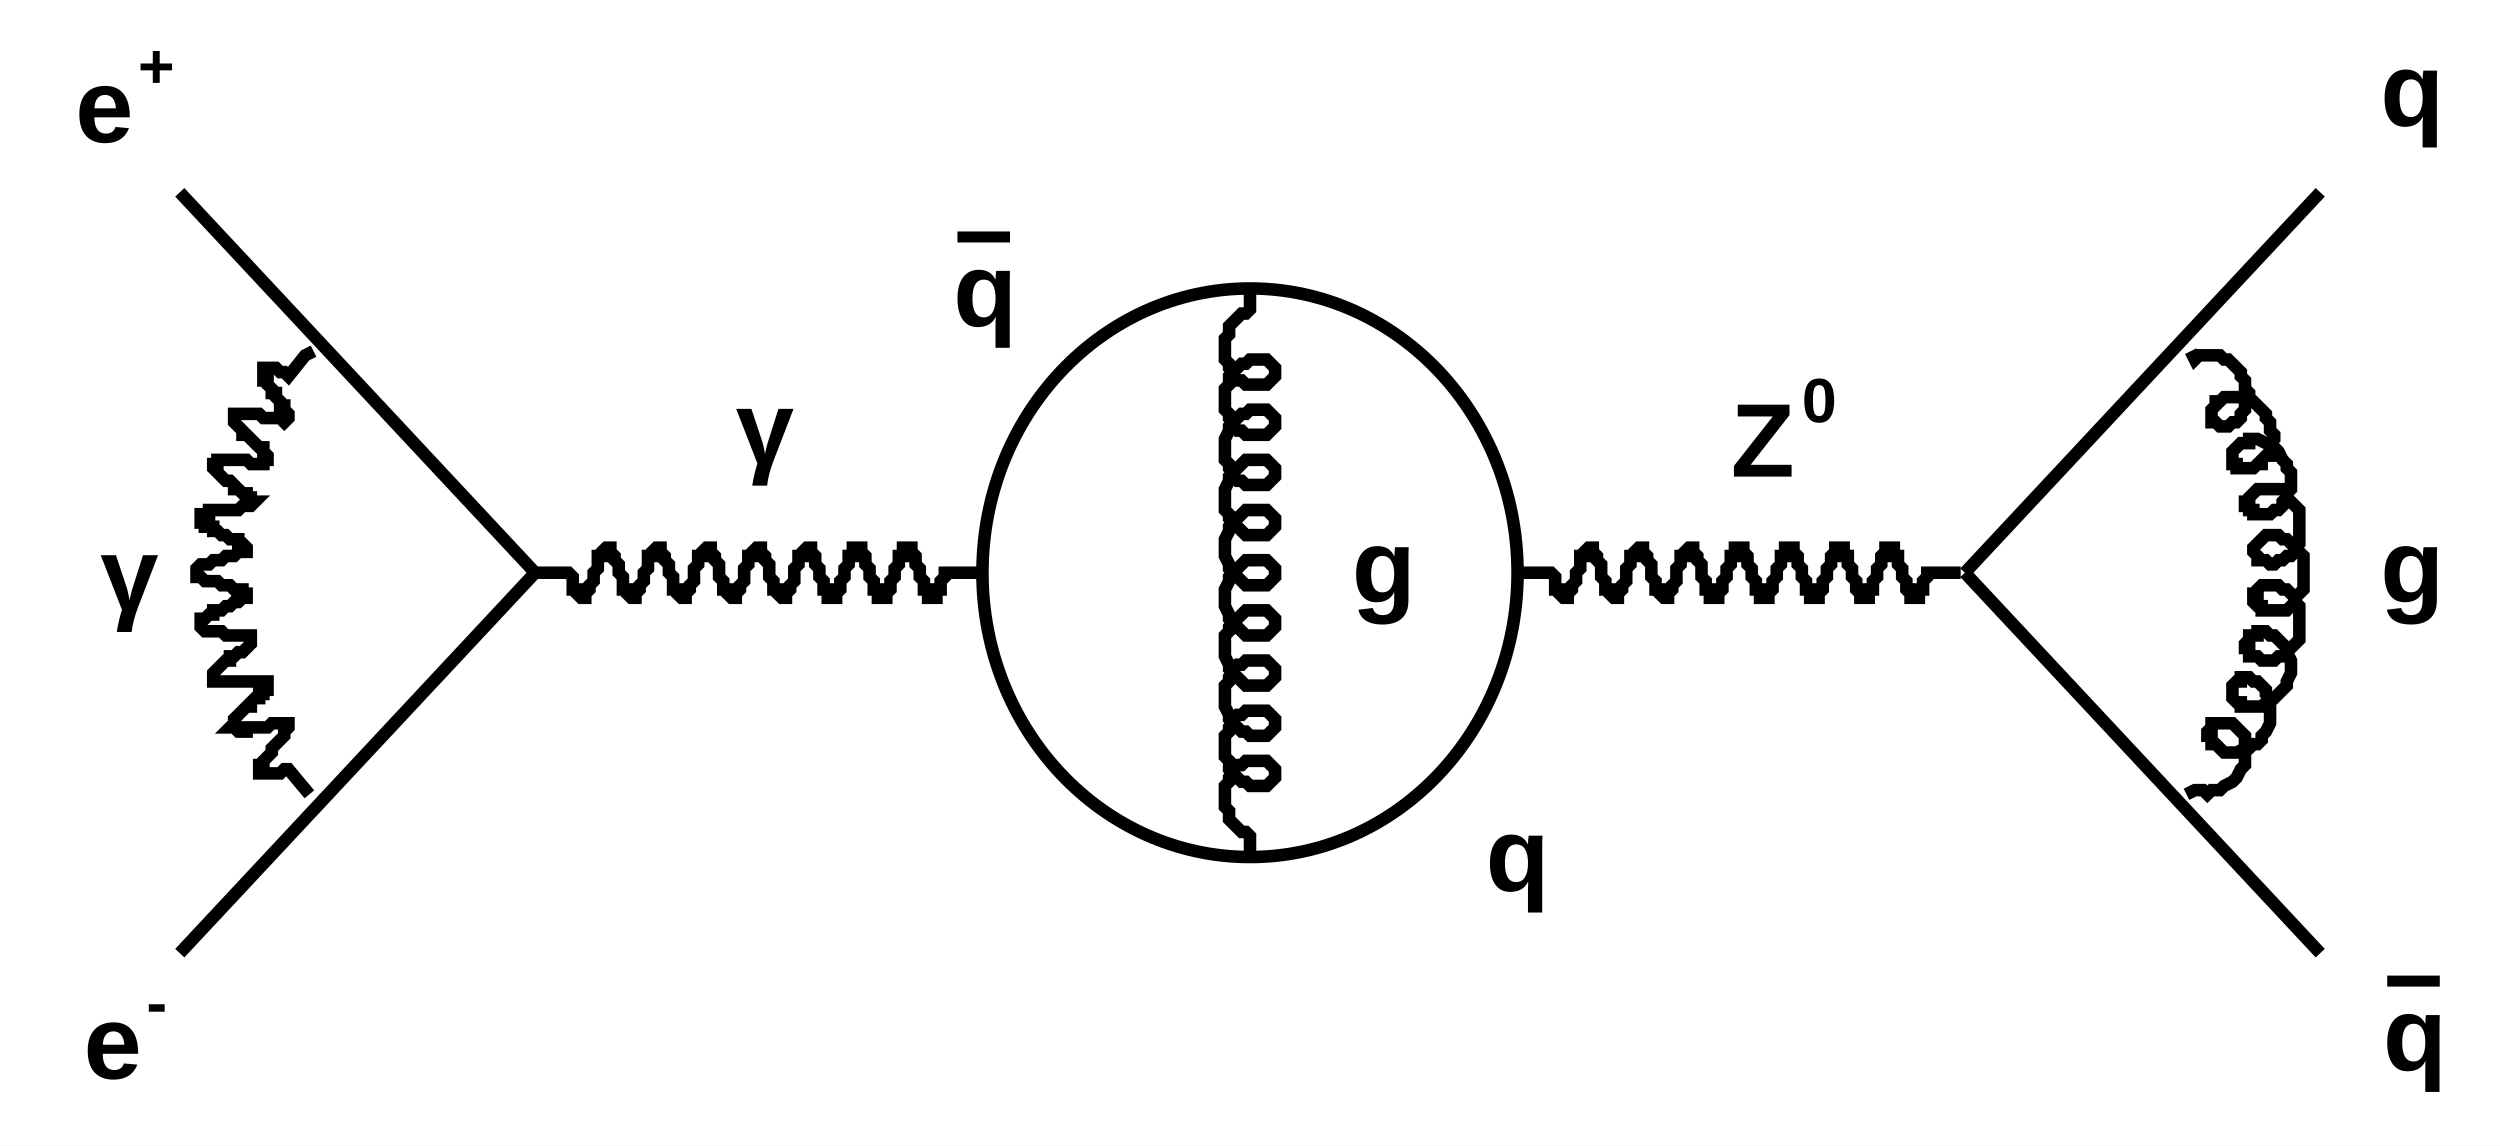
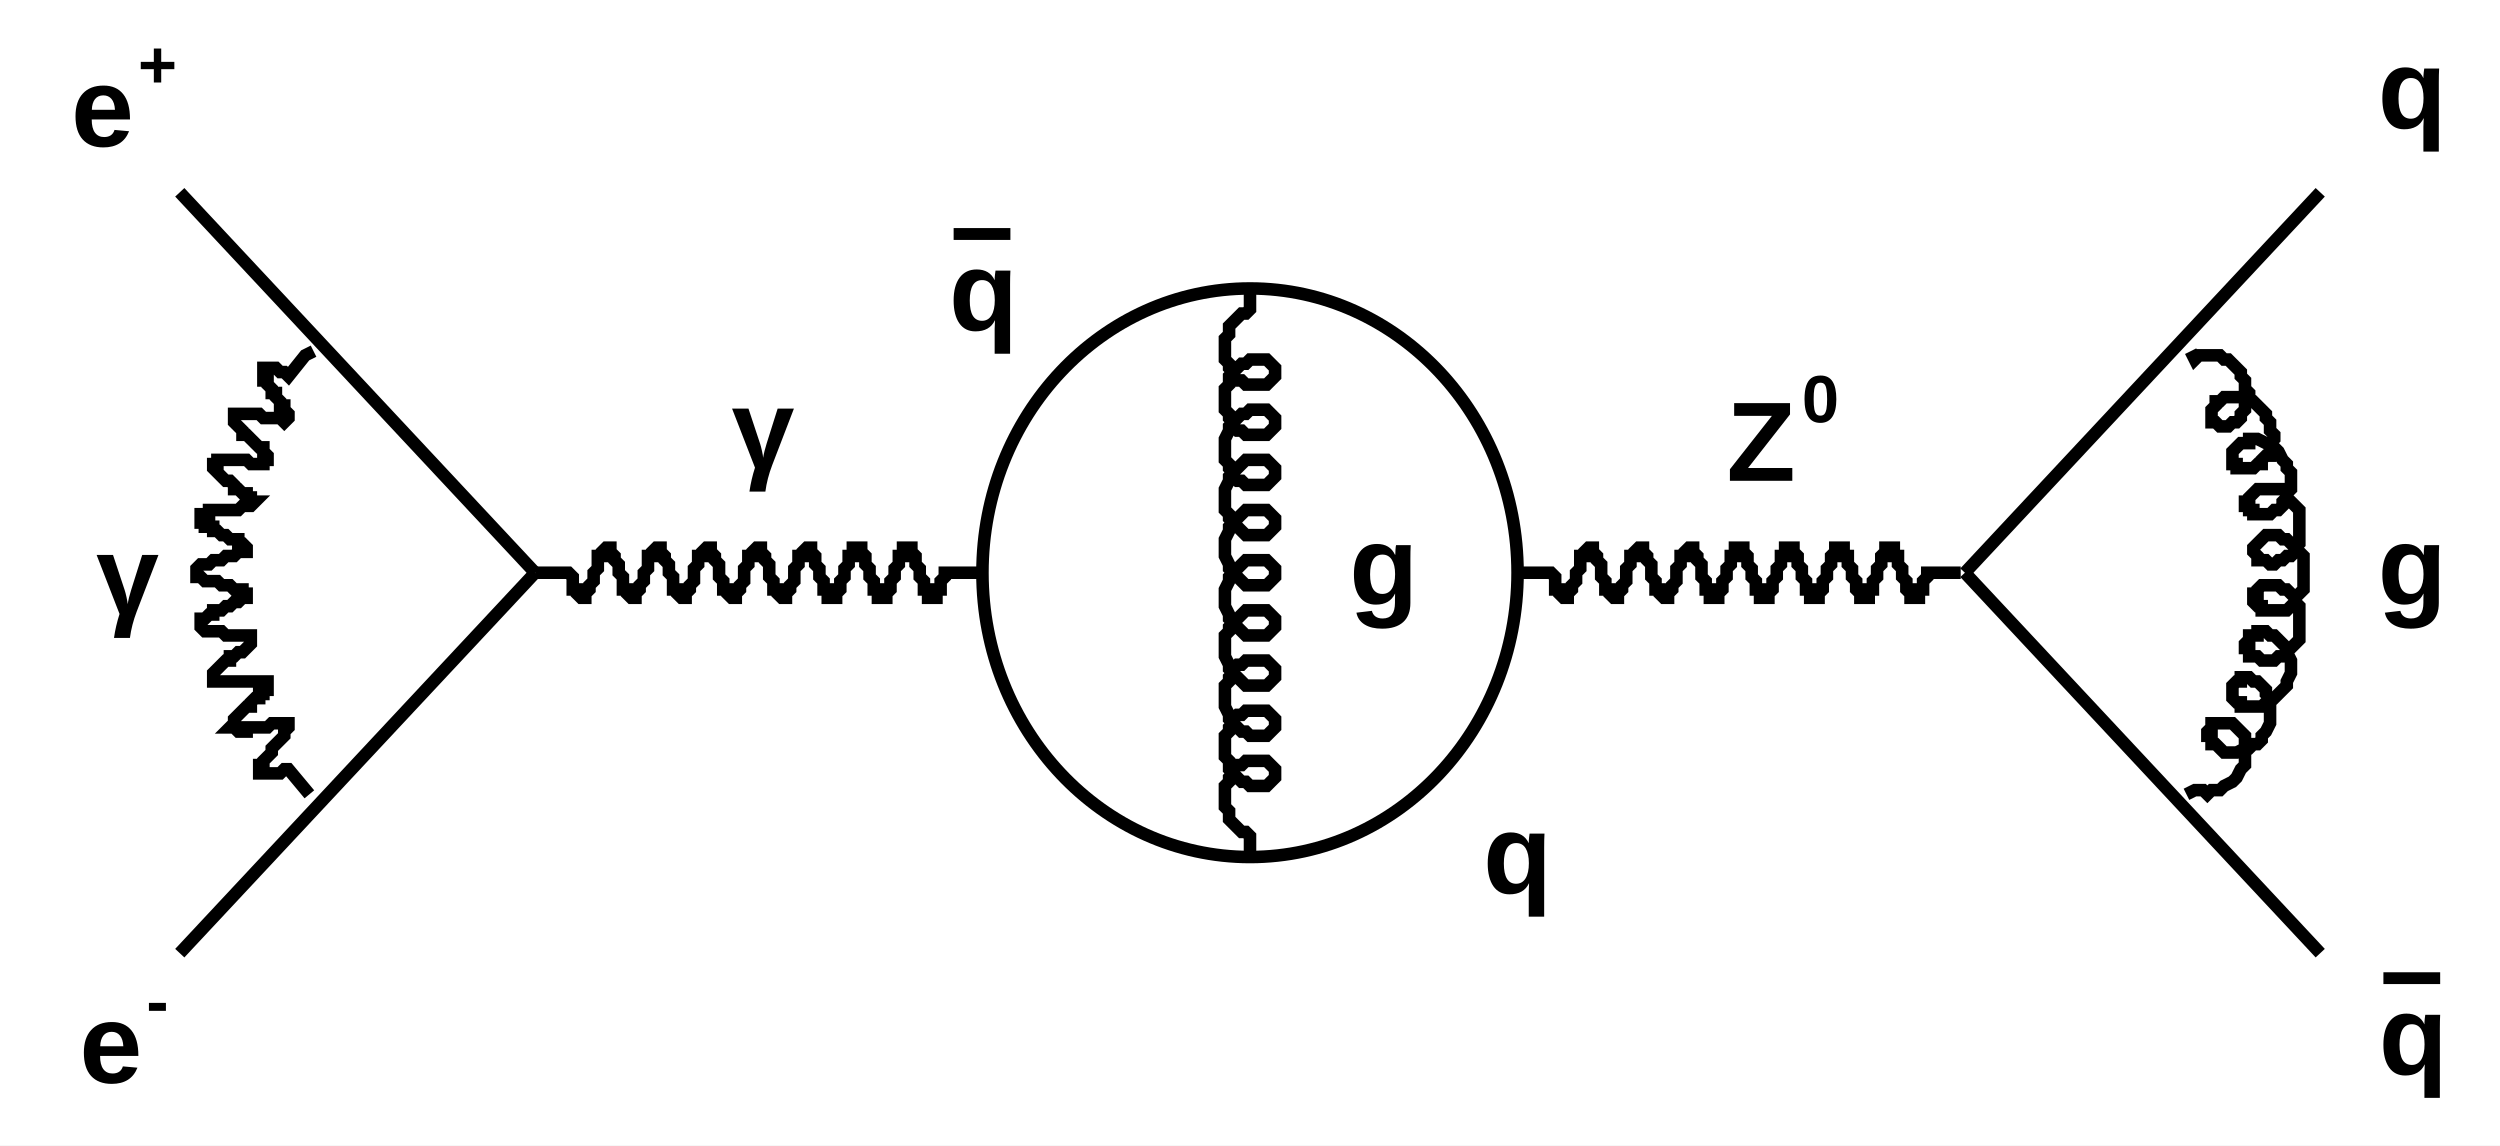
<svg xmlns="http://www.w3.org/2000/svg" width="598" height="274" viewBox="0 0 598 274" preserveAspectRatio="none">
  <path d="M0,0H598V274H0Z" style="fill: white;" />
  <g>
    <g>
      <path d="M43,228L128,137" style="stroke: black; stroke-width: 3;" />
    </g>
    <g>
      <path d="M43,46L128,137" style="stroke: black; stroke-width: 3;" />
    </g>
    <g>
      <path d="M75,84L73,85L69,90L68,89L67,89L67,89L66,88L65,88L64,88L64,88L63,88L63,88L63,88L63,89L63,89L63,90L63,90L63,91L64,91L64,92L65,93L65,94L66,94L66,95L67,96L67,97L68,97L68,98L69,99L69,99L69,100L69,100L69,100L69,100L69,100L68,101L68,101L67,100L66,100L65,100L64,100L64,100L63,100L62,99L61,99L60,99L59,99L58,99L57,99L57,99L56,99L56,99L56,99L56,100L56,100L56,101L56,101L57,102L57,102L58,103L58,104L59,104L60,105L61,106L61,106L62,107L63,107L63,108L63,108L64,109L64,109L64,110L64,110L64,110L64,110L63,110L63,111L62,111L61,111L60,111L59,110L58,110L57,110L57,110L56,110L55,110L54,110L53,110L52,110L52,111L51,111L51,111L51,111L51,112L51,112L51,112L52,113L52,113L53,114L53,114L54,115L55,115L56,116L56,117L57,117L58,118L59,118L59,119L60,119L60,119L60,120L61,120L61,120L60,121L60,121L60,121L59,121L59,121L58,121L57,122L56,122L55,122L54,122L53,122L52,122L51,122L50,122L50,123L49,123L49,123L48,123L48,124L48,124L48,124L48,125L48,125L49,125L49,126L50,126L51,126L51,127L52,127L53,128L54,128L55,129L56,129L57,129L57,130L58,130L58,130L59,131L59,131L59,131L59,131L59,132L58,132L58,132L57,132L56,133L55,133L55,133L54,133L53,134L52,134L51,134L50,135L49,135L48,135L48,135L47,136L47,136L47,136L47,137L47,137L47,137L47,138L48,138L48,138L49,139L50,139L51,139L52,139L53,140L54,140L55,140L55,140L56,141L57,141L58,141L58,141L58,142L59,142L59,142L59,143L59,143L58,143L58,143L57,144L57,144L56,144L55,145L54,145L53,146L52,146L51,146L51,147L50,147L49,148L49,148L48,148L48,149L48,149L48,150L48,150L48,150L48,150L49,151L50,151L50,151L51,151L52,151L53,151L54,152L55,152L56,152L57,152L58,152L58,152L59,152L60,152L60,153L60,153L61,153L60,153L60,154L60,154L60,154L59,155L59,155L58,156L57,156L56,157L55,157L55,158L54,158L53,159L52,160L52,160L51,161L51,161L51,161L51,162L51,162L51,162L51,163L52,163L52,163L53,163L54,163L54,163L55,163L56,163L57,163L58,163L59,163L60,163L61,163L62,163L62,163L63,163L63,163L64,163L64,164L64,164L64,164L64,165L63,165L63,166L62,166L62,167L61,167L60,168L60,169L59,169L58,170L57,171L57,171L56,172L56,172L56,173L56,173L55,174L56,174L56,174L56,174L57,175L57,175L58,175L59,175L59,174L60,174L61,174L62,174L63,174L64,174L65,173L66,173L67,173L67,173L68,173L68,173L69,173L69,173L69,174L69,174L69,174L68,175L68,175L68,176L67,177L67,177L66,178L65,179L65,180L64,181L64,181L63,182L63,183L62,183L62,184L62,184L62,185L62,185L63,185L63,185L63,185L64,185L65,185L65,185L66,185L67,185L68,184L69,184L74,190" style="stroke: black; stroke-width: 3; fill: none;" />
    </g>
-     <g font-family="Arial" font-size="25" xml:space="preserve" font-weight="bold">
-       <g transform="translate(20,258)">
-         <text fill="black" font-size="25">e</text>
-         <text fill="black" font-size="15" transform="translate(15,-13)">-</text>
+     <g font-family="Arial" font-size="27" xml:space="preserve" font-weight="bold">
+       <g transform="translate(19,259)">
+         <text fill="black" font-size="27">e</text>
+         <text fill="black" font-size="16" transform="translate(16,-14)">-</text>
      </g>
    </g>
-     <g font-family="Arial" font-size="25" xml:space="preserve" font-weight="bold">
-       <g transform="translate(18,34)">
-         <text fill="black" font-size="25">e</text>
-         <text fill="black" font-size="15" transform="translate(15,-13)">+</text>
+     <g font-family="Arial" font-size="27" xml:space="preserve" font-weight="bold">
+       <g transform="translate(17,35)">
+         <text fill="black" font-size="27">e</text>
+         <text fill="black" font-size="16" transform="translate(16,-14)">+</text>
      </g>
    </g>
-     <g font-family="Arial" font-size="25" xml:space="preserve" font-weight="bold">
-       <g transform="translate(24,146)">
-         <text fill="black" font-size="25">γ</text>
+     <g font-family="Arial" font-size="27" xml:space="preserve" font-weight="bold">
+       <g transform="translate(23,147)">
+         <text fill="black" font-size="27">γ</text>
      </g>
    </g>
    <g>
      <path d="M128,137L130,137L136,137L137,138L137,139L137,140L137,141L138,141L138,142L138,142L139,143L139,143L139,143L140,143L140,143L140,142L140,142L141,141L141,141L141,140L142,139L142,138L142,137L143,136L143,135L143,134L143,133L144,133L144,132L144,132L145,131L145,131L145,131L146,131L146,131L146,132L146,132L147,133L147,133L147,134L148,135L148,136L148,137L149,138L149,139L149,140L149,141L150,141L150,142L150,142L151,143L151,143L151,143L152,143L152,143L152,142L152,142L153,141L153,141L153,140L154,139L154,138L154,137L155,136L155,135L155,134L155,133L156,133L156,132L156,132L157,131L157,131L157,131L158,131L158,131L158,132L158,132L159,133L159,133L159,134L160,135L160,136L160,137L161,138L161,139L161,140L161,141L162,141L162,142L162,142L163,143L163,143L163,143L164,143L164,143L164,142L164,142L165,141L165,141L165,140L166,139L166,138L166,137L166,136L167,135L167,134L167,133L168,133L168,132L168,132L169,131L169,131L169,131L169,131L170,131L170,132L170,132L171,133L171,133L171,134L172,135L172,136L172,137L172,138L173,139L173,140L173,141L174,141L174,142L174,142L175,143L175,143L175,143L175,143L176,143L176,142L176,142L177,141L177,141L177,140L178,139L178,138L178,137L178,136L179,135L179,134L179,133L180,133L180,132L180,132L181,131L181,131L181,131L181,131L182,131L182,132L182,132L183,133L183,133L183,134L184,135L184,136L184,137L184,138L185,139L185,140L185,141L186,141L186,142L186,142L187,143L187,143L187,143L187,143L188,143L188,142L188,142L189,141L189,141L189,140L190,139L190,138L190,137L190,136L191,135L191,134L191,133L192,133L192,132L192,132L193,131L193,131L193,131L193,131L194,131L194,132L194,132L195,133L195,133L195,134L195,135L196,136L196,137L196,138L197,139L197,140L197,141L198,141L198,142L198,142L198,143L199,143L199,143L199,143L200,143L200,142L200,142L201,141L201,141L201,140L201,139L202,138L202,137L202,136L203,135L203,134L203,133L204,133L204,132L204,132L204,131L205,131L205,131L205,131L206,131L206,132L206,132L207,133L207,133L207,134L207,135L208,136L208,137L208,138L209,139L209,140L209,141L210,141L210,142L210,142L210,143L211,143L211,143L211,143L212,143L212,142L212,142L213,141L213,141L213,140L213,139L214,138L214,137L214,136L215,135L215,134L215,133L216,133L216,132L216,132L216,131L217,131L217,131L217,131L218,131L218,132L218,132L219,133L219,133L219,134L219,135L220,136L220,137L220,138L221,139L221,140L221,141L222,141L222,142L222,142L222,143L223,143L223,143L223,143L224,143L224,142L224,142L224,141L225,141L225,140L225,139L226,138L226,137L234,137" style="stroke: black; stroke-width: 3; fill: none;" />
    </g>
-     <g font-family="Arial" font-size="25" xml:space="preserve" font-weight="bold">
-       <g transform="translate(176,111)">
-         <text fill="black" font-size="25">γ</text>
+     <g font-family="Arial" font-size="27" xml:space="preserve" font-weight="bold">
+       <g transform="translate(175,112)">
+         <text fill="black" font-size="27">γ</text>
      </g>
    </g>
    <g>
      <path transform="translate(299,137)" d="M-64,0A64,68,0,1,0,64,0A64,68,0,1,0,-64,0Z" style="stroke: black; stroke-width: 3; fill: white;" />
    </g>
-     <g font-family="Arial" font-size="25" xml:space="preserve" font-weight="bold">
-       <g transform="translate(228,78)">
-         <text fill="black" font-size="25" text-decoration="overline">q</text>
+     <g font-family="Arial" font-size="27" xml:space="preserve" font-weight="bold">
+       <g transform="translate(227,79)">
+         <text fill="black" font-size="27" text-decoration="overline">q</text>
      </g>
    </g>
-     <g font-family="Arial" font-size="25" xml:space="preserve" font-weight="bold">
+     <g font-family="Arial" font-size="27" xml:space="preserve" font-weight="bold">
      <text fill="black" text-anchor="middle" dominant-baseline="middle" transform="translate(363,206)">q</text>
    </g>
    <g>
      <path d="M299,69L299,74L299,74L298,75L297,75L296,76L295,77L295,77L294,78L294,80L293,81L293,82L293,83L293,84L293,86L294,87L294,88L295,89L295,90L296,91L297,91L298,92L299,92L300,92L301,92L302,92L303,92L303,92L304,91L304,91L305,90L305,90L305,89L305,89L305,88L304,87L304,87L303,86L303,86L302,86L301,86L300,86L299,86L298,87L297,87L296,88L295,89L295,89L294,90L294,92L293,93L293,94L293,95L293,96L293,98L294,99L294,100L295,101L295,102L296,103L297,103L298,104L299,104L300,104L301,104L302,104L303,104L303,104L304,103L304,103L305,102L305,102L305,101L305,100L305,100L304,99L304,99L303,98L303,98L302,98L301,98L300,98L299,98L298,99L297,99L296,100L295,100L295,101L294,102L294,103L293,105L293,106L293,107L293,108L293,110L294,111L294,112L295,113L295,114L296,115L297,115L298,116L299,116L300,116L301,116L302,116L303,116L303,116L304,115L304,115L305,114L305,114L305,113L305,112L305,112L304,111L304,111L303,110L303,110L302,110L301,110L300,110L299,110L298,110L297,111L296,112L295,112L295,113L294,114L294,115L293,117L293,118L293,119L293,120L293,122L294,123L294,124L295,125L295,126L296,126L297,127L298,128L299,128L300,128L301,128L302,128L303,128L303,128L304,127L304,127L305,126L305,126L305,125L305,124L305,124L304,123L304,123L303,122L303,122L302,122L301,122L300,122L299,122L298,122L297,123L296,124L295,124L295,125L294,126L294,127L293,129L293,130L293,131L293,132L293,133L294,135L294,136L295,137L295,138L296,138L297,139L298,140L299,140L300,140L301,140L302,140L303,140L303,140L304,139L304,139L305,138L305,138L305,137L305,136L305,136L304,135L304,135L303,134L303,134L302,134L301,134L300,134L299,134L298,134L297,135L296,136L295,136L295,137L294,138L294,139L293,141L293,142L293,143L293,144L293,145L294,147L294,148L295,149L295,150L296,150L297,151L298,152L299,152L300,152L301,152L302,152L303,152L303,152L304,151L304,151L305,150L305,150L305,149L305,148L305,148L304,147L304,147L303,146L303,146L302,146L301,146L300,146L299,146L298,146L297,147L296,148L295,148L295,149L294,150L294,151L293,152L293,154L293,155L293,156L293,157L294,159L294,160L295,161L295,162L296,162L297,163L298,164L299,164L300,164L301,164L302,164L303,164L303,164L304,163L304,163L305,162L305,162L305,161L305,160L305,160L304,159L304,159L303,158L303,158L302,158L301,158L300,158L299,158L298,158L297,159L296,159L295,160L295,161L294,162L294,163L293,164L293,166L293,167L293,168L293,169L294,171L294,172L295,173L295,174L296,174L297,175L298,175L299,176L300,176L301,176L302,176L303,176L303,176L304,175L304,175L305,174L305,174L305,173L305,172L305,172L304,171L304,171L303,170L303,170L302,170L301,170L300,170L299,170L298,170L297,171L296,171L295,172L295,173L294,174L294,175L293,176L293,178L293,179L293,180L293,181L294,182L294,184L295,185L295,185L296,186L297,187L298,187L299,188L300,188L301,188L302,188L303,188L303,188L304,187L304,187L305,186L305,185L305,185L305,184L305,184L304,183L304,183L303,182L303,182L302,182L301,182L300,182L299,182L298,182L297,183L296,183L295,184L295,185L294,186L294,187L293,188L293,190L293,191L293,192L293,193L294,194L294,196L295,197L295,197L296,198L297,199L298,199L299,200L299,206" style="stroke: black; stroke-width: 3; fill: none;" />
    </g>
-     <g font-family="Arial" font-size="25" xml:space="preserve" font-weight="bold">
+     <g font-family="Arial" font-size="27" xml:space="preserve" font-weight="bold">
      <text fill="black" text-anchor="middle" dominant-baseline="middle" transform="translate(331,137)">g</text>
    </g>
    <g>
      <path d="M363,137L365,137L371,137L372,138L372,139L372,140L372,141L373,141L373,142L373,142L374,143L374,143L374,143L375,143L375,143L375,142L375,142L376,141L376,141L376,140L377,139L377,138L377,137L378,136L378,135L378,134L378,133L379,133L379,132L379,132L380,131L380,131L380,131L380,131L381,131L381,132L381,132L382,133L382,133L382,134L383,135L383,136L383,137L383,138L384,139L384,140L384,141L385,141L385,142L385,142L386,143L386,143L386,143L386,143L387,143L387,142L387,142L388,141L388,141L388,140L389,139L389,138L389,137L389,136L390,135L390,134L390,133L391,133L391,132L391,132L392,131L392,131L392,131L392,131L393,131L393,132L393,132L394,133L394,133L394,134L395,135L395,136L395,137L395,138L396,139L396,140L396,141L397,141L397,142L397,142L398,143L398,143L398,143L398,143L399,143L399,142L399,142L400,141L400,141L400,140L401,139L401,138L401,137L401,136L402,135L402,134L402,133L403,133L403,132L403,132L404,131L404,131L404,131L404,131L405,131L405,132L405,132L406,133L406,133L406,134L407,135L407,136L407,137L407,138L408,139L408,140L408,141L409,141L409,142L409,142L409,143L410,143L410,143L410,143L411,143L411,142L411,142L412,141L412,141L412,140L412,139L413,138L413,137L413,136L414,135L414,134L414,133L415,133L415,132L415,132L415,131L416,131L416,131L416,131L417,131L417,132L417,132L418,133L418,133L418,134L418,135L419,136L419,137L419,138L420,139L420,140L420,141L421,141L421,142L421,142L421,143L422,143L422,143L422,143L423,143L423,142L423,142L424,141L424,141L424,140L424,139L425,138L425,137L425,136L426,135L426,134L426,133L427,133L427,132L427,132L427,131L428,131L428,131L428,131L429,131L429,132L429,132L430,133L430,133L430,134L430,135L431,136L431,137L431,138L432,139L432,140L432,141L433,141L433,142L433,142L433,143L434,143L434,143L434,143L435,143L435,142L435,142L436,141L436,141L436,140L436,139L437,138L437,137L437,136L438,135L438,134L438,133L438,133L439,132L439,132L439,131L440,131L440,131L440,131L441,131L441,132L441,132L441,133L442,133L442,134L442,135L443,136L443,137L443,138L444,139L444,140L444,141L444,141L445,142L445,142L445,143L446,143L446,143L446,143L447,143L447,142L447,142L447,141L448,141L448,140L448,139L449,138L449,137L449,136L450,135L450,134L450,133L450,133L451,132L451,132L451,131L452,131L452,131L452,131L453,131L453,132L453,132L453,133L454,133L454,134L454,135L455,136L455,137L455,138L456,139L456,140L456,141L456,141L457,142L457,142L457,143L458,143L458,143L458,143L459,143L459,142L459,142L459,141L460,141L460,140L460,139L461,138L461,137L469,137" style="stroke: black; stroke-width: 3; fill: none;" />
    </g>
-     <g font-family="Arial" font-size="25" xml:space="preserve" font-weight="bold">
-       <g transform="translate(414,114)">
-         <text fill="black" font-size="25">Z</text>
-         <text fill="black" font-size="15" transform="translate(17,-13)">0</text>
+     <g font-family="Arial" font-size="27" xml:space="preserve" font-weight="bold">
+       <g transform="translate(413,115)">
+         <text fill="black" font-size="27">Z</text>
+         <text fill="black" font-size="16" transform="translate(18,-14)">0</text>
      </g>
    </g>
    <g>
      <path d="M470,137L555,228" style="stroke: black; stroke-width: 3;" />
    </g>
    <g>
      <path d="M470,137L555,46" style="stroke: black; stroke-width: 3;" />
    </g>
    <g>
      <path d="M523,190L525,189L525,189L526,189L527,189L528,190L529,189L530,189L531,189L532,188L534,187L534,187L535,186L536,184L537,183L537,182L537,181L537,179L537,178L537,177L537,176L536,175L535,174L535,174L534,173L533,173L532,173L532,173L531,173L530,173L530,173L529,173L529,174L529,174L528,175L528,176L529,176L529,177L529,178L530,178L531,179L531,179L532,180L533,180L534,180L535,180L537,179L538,179L539,178L540,178L541,177L541,176L542,175L543,173L543,172L543,171L543,170L543,168L543,167L542,166L542,165L541,164L541,164L540,163L539,163L538,162L537,162L536,162L536,163L535,163L535,163L534,164L534,164L534,165L534,165L534,166L534,167L534,167L535,168L536,168L536,169L537,169L538,169L539,169L540,169L541,169L542,168L543,168L544,167L545,166L546,165L547,164L547,163L548,161L548,160L548,159L548,158L547,156L547,155L546,154L545,153L545,153L544,152L543,152L542,151L541,151L540,151L540,152L539,152L538,152L538,153L538,153L537,154L537,154L537,155L538,155L538,156L538,157L539,157L540,157L541,158L541,158L542,158L543,158L544,158L545,157L546,157L547,156L548,155L549,154L550,153L550,151L550,150L550,149L550,148L550,146L550,145L549,144L549,143L548,142L547,141L546,141L545,140L544,140L543,140L543,140L542,140L541,140L540,141L540,141L540,142L539,142L539,143L539,143L539,144L540,145L540,145L541,145L541,146L542,146L543,146L544,146L545,146L546,146L547,146L548,145L549,144L549,143L550,142L551,141L551,140L551,139L551,137L551,136L551,135L551,133L550,132L549,131L549,130L548,130L547,129L546,129L545,128L544,128L543,128L542,128L541,129L541,129L540,130L540,130L539,131L539,131L539,132L539,132L540,133L540,133L540,134L541,134L542,134L543,135L543,135L544,135L545,134L546,134L547,133L548,133L549,132L549,131L550,130L550,128L550,127L550,126L550,124L550,123L550,122L549,121L548,120L547,119L547,118L546,117L545,117L544,117L543,117L542,117L541,117L540,117L539,118L539,118L538,119L538,119L538,120L537,120L537,121L538,121L538,122L539,122L539,123L540,123L541,123L541,123L542,123L543,123L544,122L545,122L546,121L546,120L547,119L547,118L548,117L548,116L548,115L548,113L547,112L547,111L546,110L545,108L545,108L544,107L543,106L542,106L540,105L539,105L538,105L538,106L537,106L536,106L535,107L535,107L534,108L534,109L534,109L534,110L534,110L534,111L535,111L535,112L536,112L537,112L537,112L538,112L539,112L540,111L541,111L541,110L542,109L543,109L543,107L543,106L544,105L544,104L543,103L543,101L542,100L542,99L541,98L540,97L539,96L538,96L537,95L536,95L535,95L534,95L533,95L532,95L531,96L530,96L530,97L529,98L529,98L529,99L529,100L529,100L529,101L529,101L530,101L531,102L531,102L532,102L533,102L533,102L534,101L535,101L536,100L536,99L537,98L537,97L538,96L538,95L538,94L537,93L537,91L536,90L536,89L535,88L534,87L533,86L532,86L531,85L529,85L528,85L527,85L526,85L525,86L524,84" style="stroke: black; stroke-width: 3; fill: none;" />
    </g>
-     <g font-family="Arial" font-size="25" xml:space="preserve" font-weight="bold">
-       <g transform="translate(570,256)">
-         <text fill="black" font-size="25" text-decoration="overline">q</text>
+     <g font-family="Arial" font-size="27" xml:space="preserve" font-weight="bold">
+       <g transform="translate(569,257)">
+         <text fill="black" font-size="27" text-decoration="overline">q</text>
      </g>
    </g>
-     <g font-family="Arial" font-size="25" xml:space="preserve" font-weight="bold">
+     <g font-family="Arial" font-size="27" xml:space="preserve" font-weight="bold">
      <text fill="black" text-anchor="middle" dominant-baseline="middle" transform="translate(577,23)">q</text>
    </g>
-     <g font-family="Arial" font-size="25" xml:space="preserve" font-weight="bold">
+     <g font-family="Arial" font-size="27" xml:space="preserve" font-weight="bold">
      <text fill="black" text-anchor="middle" dominant-baseline="middle" transform="translate(577,137)">g</text>
    </g>
  </g>
</svg>
